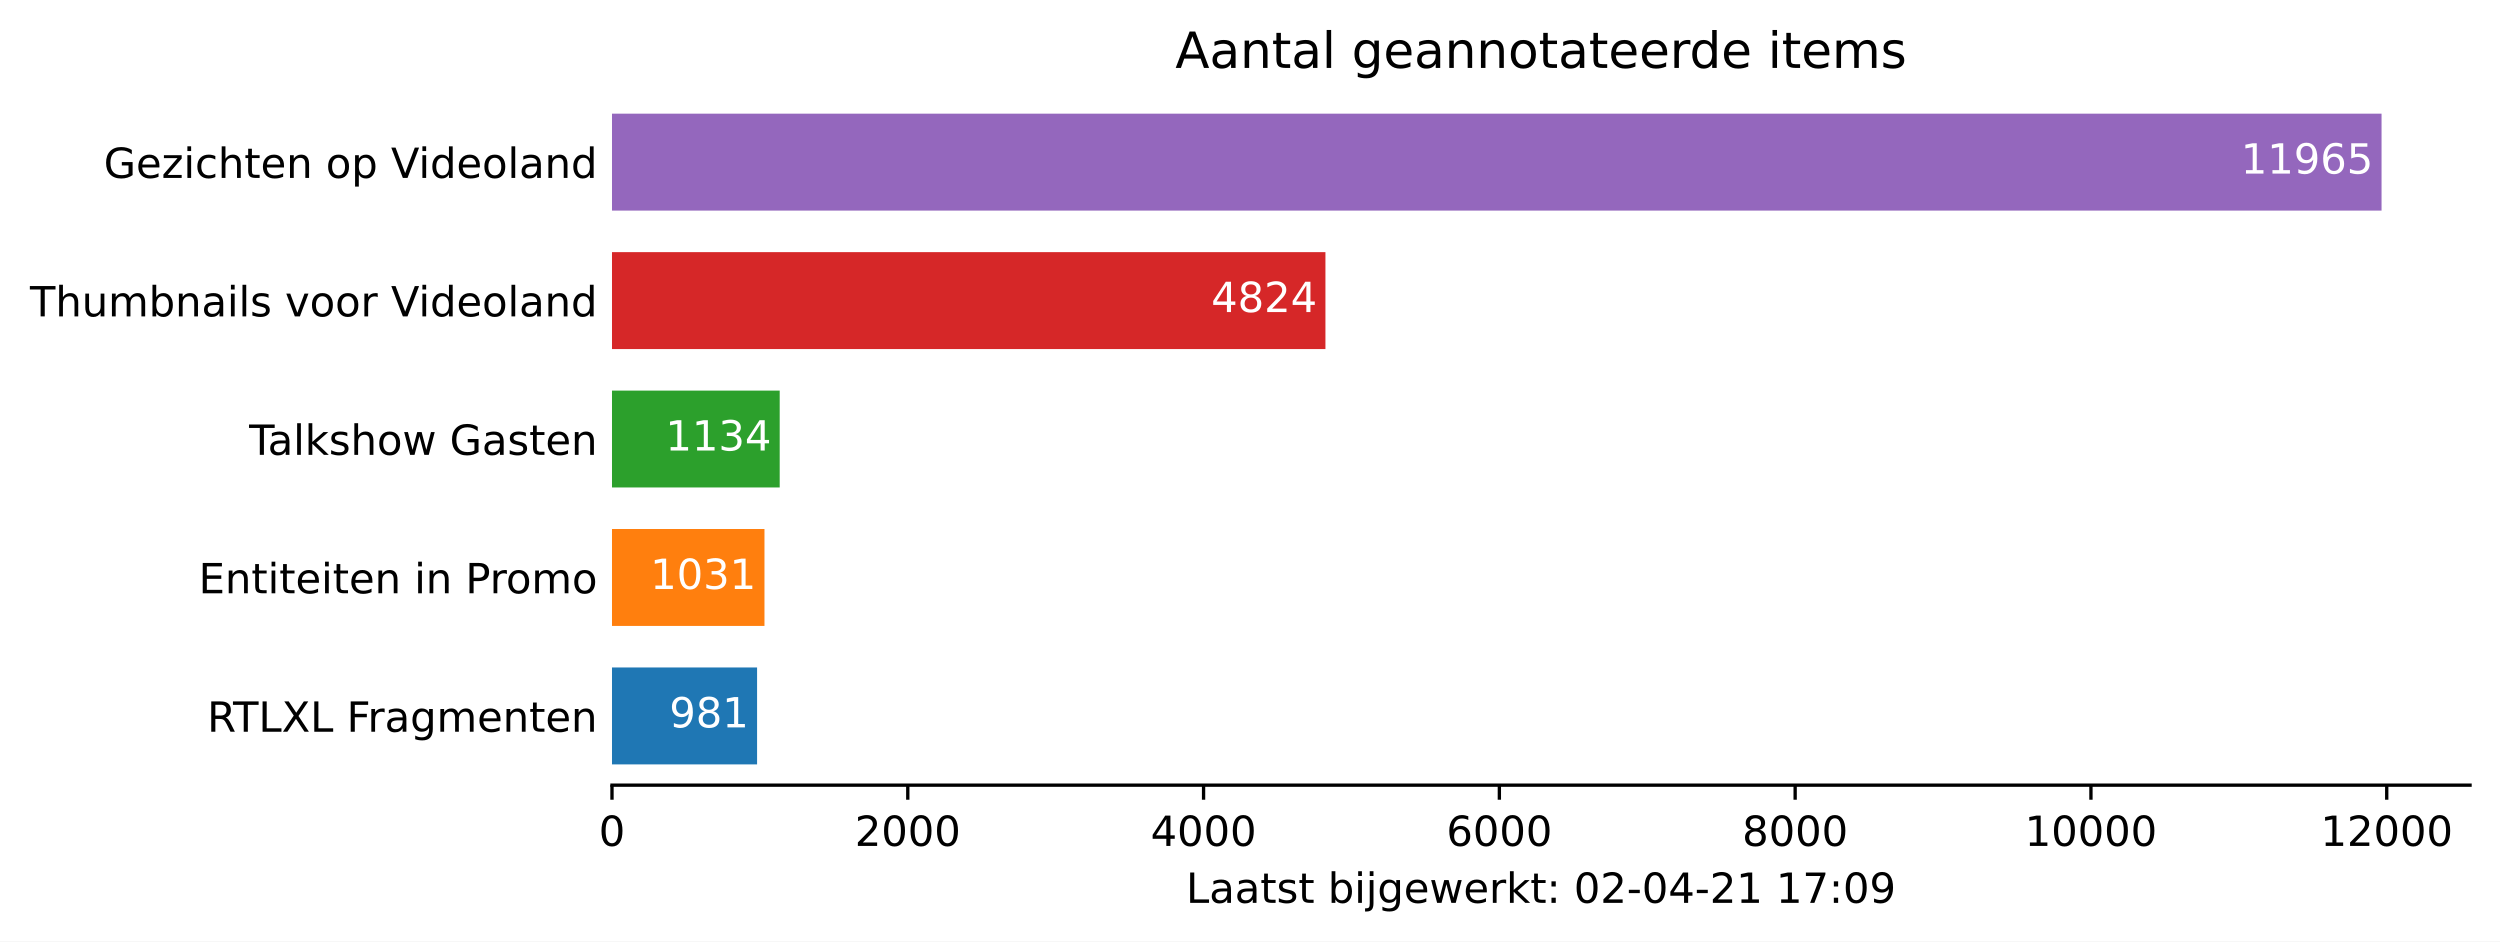
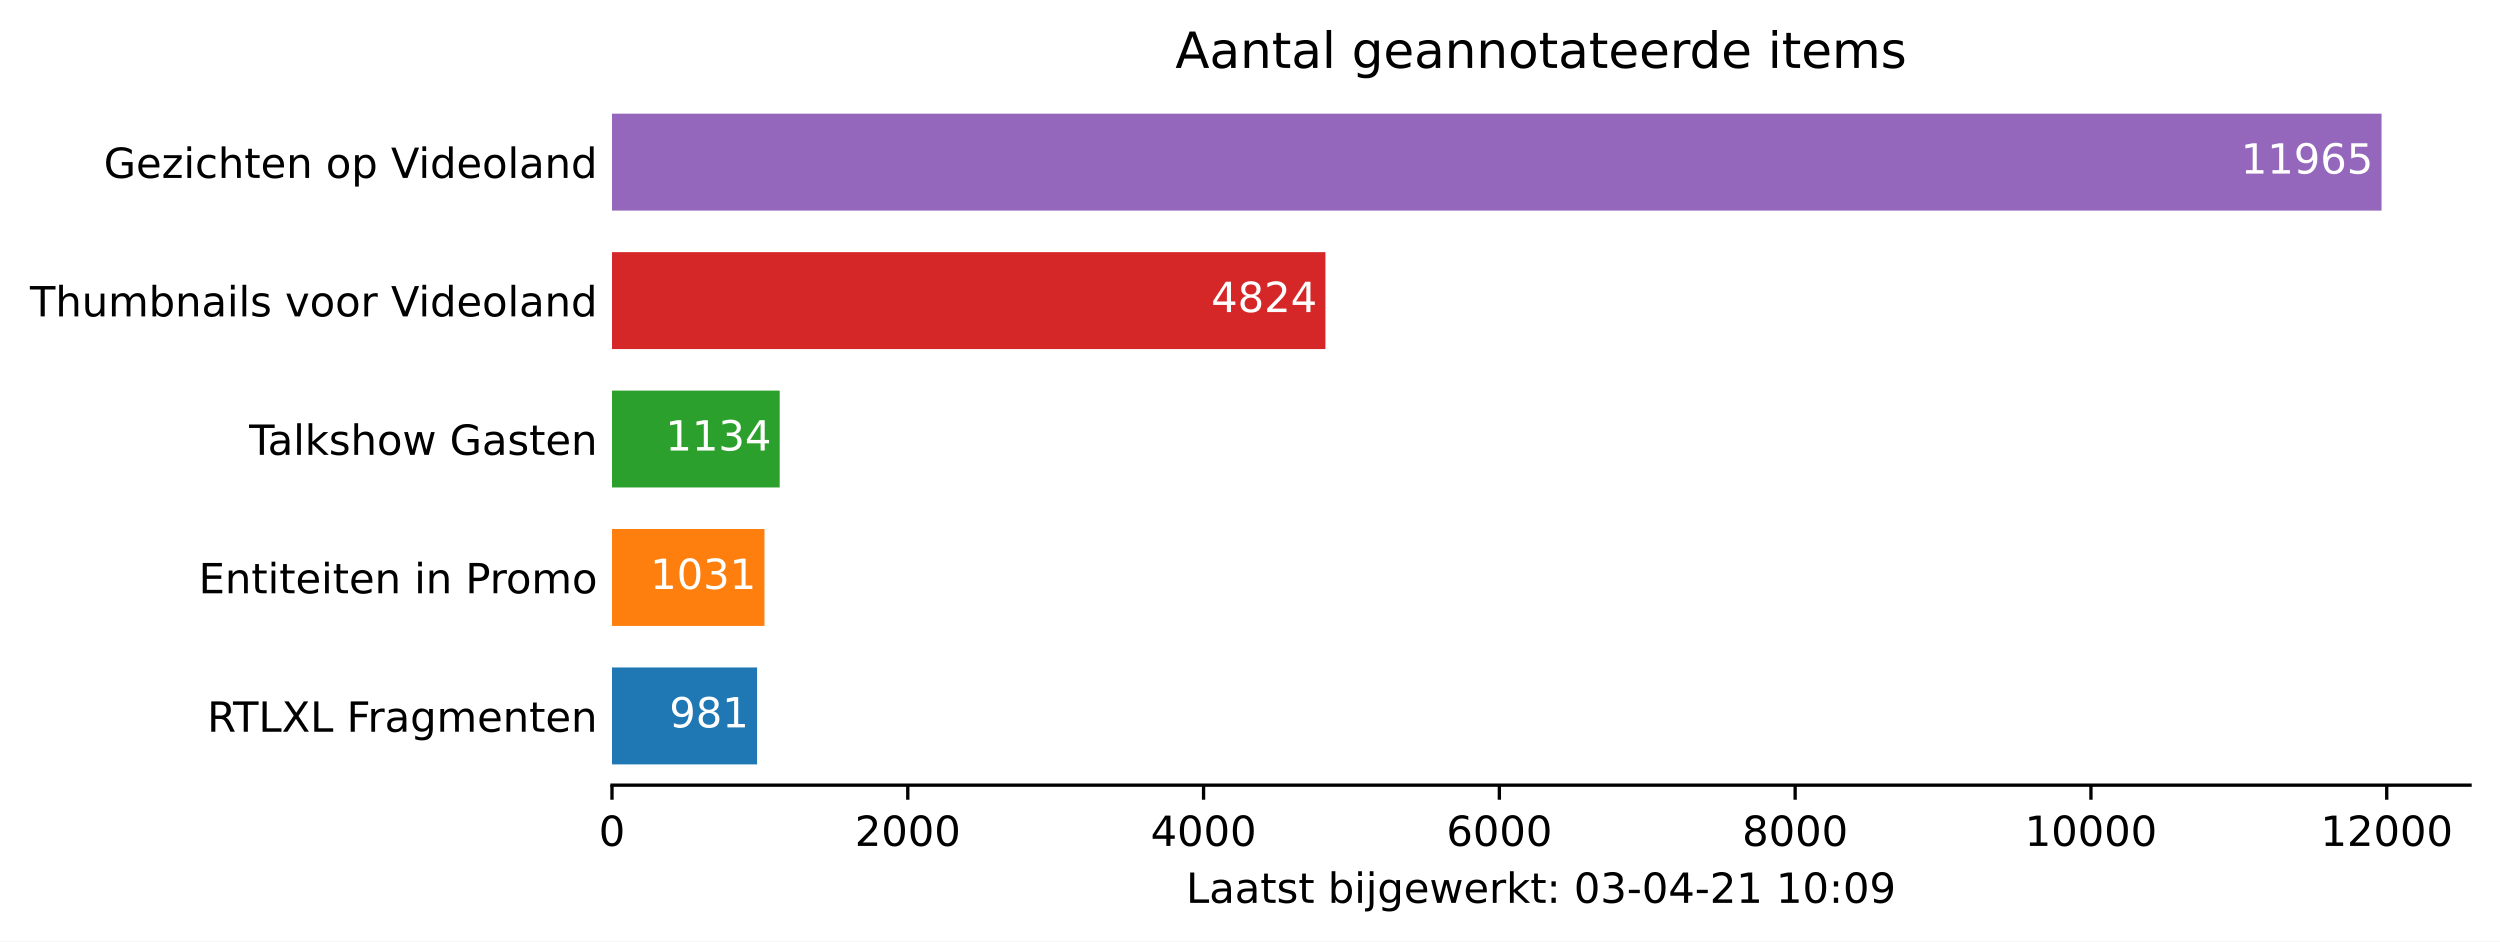
<svg xmlns="http://www.w3.org/2000/svg" xmlns:xlink="http://www.w3.org/1999/xlink" height="226.194pt" version="1.1" viewBox="0 0 600.633 226.194" width="600.633pt">
  <defs>
    <style type="text/css">*{stroke-linecap:butt;stroke-linejoin:round;}</style>
  </defs>
  <g id="figure_1">
    <g id="patch_1">
      <path d="M 0 226.194  L 600.633 226.194  L 600.633 0  L 0 0  z " style="fill:#ffffff;" />
    </g>
    <g id="axes_1">
      <g id="patch_2">
        <path d="M 147.033 188.638  L 593.433 188.638  L 593.433 22.318  L 147.033 22.318  z " style="fill:#ffffff;" />
      </g>
      <g id="patch_3">
-         <path clip-path="url(#p4b76df2ad3)" d="M 147.033 183.649  L 181.89 183.649  L 181.89 160.364  L 147.033 160.364  z " style="fill:#1f77b4;" />
+         <path clip-path="url(#p342231387a)" d="M 147.033 183.649  L 181.89 183.649  L 181.89 160.364  L 147.033 160.364  z " style="fill:#1f77b4;" />
      </g>
      <g id="patch_4">
-         <path clip-path="url(#p4b76df2ad3)" d="M 147.033 150.385  L 183.667 150.385  L 183.667 127.1  L 147.033 127.1  z " style="fill:#ff7f0e;" />
+         <path clip-path="url(#p342231387a)" d="M 147.033 150.385  L 183.667 150.385  L 183.667 127.1  L 147.033 127.1  z " style="fill:#ff7f0e;" />
      </g>
      <g id="patch_5">
-         <path clip-path="url(#p4b76df2ad3)" d="M 147.033 117.121  L 187.326 117.121  L 187.326 93.836  L 147.033 93.836  z " style="fill:#2ca02c;" />
+         <path clip-path="url(#p342231387a)" d="M 147.033 117.121  L 187.326 117.121  L 187.326 93.836  L 147.033 93.836  z " style="fill:#2ca02c;" />
      </g>
      <g id="patch_6">
-         <path clip-path="url(#p4b76df2ad3)" d="M 147.033 83.857  L 318.44 83.857  L 318.44 60.572  L 147.033 60.572  z " style="fill:#d62728;" />
+         <path clip-path="url(#p342231387a)" d="M 147.033 83.857  L 318.44 83.857  L 318.44 60.572  L 147.033 60.572  z " style="fill:#d62728;" />
      </g>
      <g id="patch_7">
-         <path clip-path="url(#p4b76df2ad3)" d="M 147.033 50.593  L 572.176 50.593  L 572.176 27.308  L 147.033 27.308  z " style="fill:#9467bd;" />
+         <path clip-path="url(#p342231387a)" d="M 147.033 50.593  L 572.176 50.593  L 572.176 27.308  L 147.033 27.308  z " style="fill:#9467bd;" />
      </g>
      <g id="matplotlib.axis_1">
        <g id="xtick_1">
          <g id="line2d_1">
            <defs>
-               <path d="M 0 0  L 0 3.5  " id="m55c0eaee69" style="stroke:#000000;stroke-width:0.8;" />
+               <path d="M 0 0  L 0 3.5  " id="m8548176e85" style="stroke:#000000;stroke-width:0.8;" />
            </defs>
            <g>
-               <use style="stroke:#000000;stroke-width:0.8;" x="147.033" xlink:href="#m55c0eaee69" y="188.638" />
+               <use style="stroke:#000000;stroke-width:0.8;" x="147.033" xlink:href="#m8548176e85" y="188.638" />
            </g>
          </g>
          <g id="text_1">
            <g transform="translate(143.8516 203.2366)scale(0.1 -0.1)">
              <defs>
                <path d="M 2034 4250  Q 1547 4250 1301 3770  Q 1056 3291 1056 2328  Q 1056 1369 1301 889  Q 1547 409 2034 409  Q 2525 409 2770 889  Q 3016 1369 3016 2328  Q 3016 3291 2770 3770  Q 2525 4250 2034 4250  z M 2034 4750  Q 2819 4750 3233 4129  Q 3647 3509 3647 2328  Q 3647 1150 3233 529  Q 2819 -91 2034 -91  Q 1250 -91 836 529  Q 422 1150 422 2328  Q 422 3509 836 4129  Q 1250 4750 2034 4750  z " id="DejaVuSans-30" transform="scale(0.015625)" />
              </defs>
              <use xlink:href="#DejaVuSans-30" />
            </g>
          </g>
        </g>
        <g id="xtick_2">
          <g id="line2d_2">
            <g>
-               <use style="stroke:#000000;stroke-width:0.8;" x="218.097" xlink:href="#m55c0eaee69" y="188.638" />
+               <use style="stroke:#000000;stroke-width:0.8;" x="218.097" xlink:href="#m8548176e85" y="188.638" />
            </g>
          </g>
          <g id="text_2">
            <g transform="translate(205.3722 203.2366)scale(0.1 -0.1)">
              <defs>
                <path d="M 1228 531  L 3431 531  L 3431 0  L 469 0  L 469 531  Q 828 903 1448 1529  Q 2069 2156 2228 2338  Q 2531 2678 2651 2914  Q 2772 3150 2772 3378  Q 2772 3750 2511 3984  Q 2250 4219 1831 4219  Q 1534 4219 1204 4116  Q 875 4013 500 3803  L 500 4441  Q 881 4594 1212 4672  Q 1544 4750 1819 4750  Q 2544 4750 2975 4387  Q 3406 4025 3406 3419  Q 3406 3131 3298 2873  Q 3191 2616 2906 2266  Q 2828 2175 2409 1742  Q 1991 1309 1228 531  z " id="DejaVuSans-32" transform="scale(0.015625)" />
              </defs>
              <use xlink:href="#DejaVuSans-32" />
              <use x="63.623" xlink:href="#DejaVuSans-30" />
              <use x="127.246" xlink:href="#DejaVuSans-30" />
              <use x="190.869" xlink:href="#DejaVuSans-30" />
            </g>
          </g>
        </g>
        <g id="xtick_3">
          <g id="line2d_3">
            <g>
-               <use style="stroke:#000000;stroke-width:0.8;" x="289.162" xlink:href="#m55c0eaee69" y="188.638" />
+               <use style="stroke:#000000;stroke-width:0.8;" x="289.162" xlink:href="#m8548176e85" y="188.638" />
            </g>
          </g>
          <g id="text_3">
            <g transform="translate(276.4366 203.2366)scale(0.1 -0.1)">
              <defs>
                <path d="M 2419 4116  L 825 1625  L 2419 1625  L 2419 4116  z M 2253 4666  L 3047 4666  L 3047 1625  L 3713 1625  L 3713 1100  L 3047 1100  L 3047 0  L 2419 0  L 2419 1100  L 313 1100  L 313 1709  L 2253 4666  z " id="DejaVuSans-34" transform="scale(0.015625)" />
              </defs>
              <use xlink:href="#DejaVuSans-34" />
              <use x="63.623" xlink:href="#DejaVuSans-30" />
              <use x="127.246" xlink:href="#DejaVuSans-30" />
              <use x="190.869" xlink:href="#DejaVuSans-30" />
            </g>
          </g>
        </g>
        <g id="xtick_4">
          <g id="line2d_4">
            <g>
-               <use style="stroke:#000000;stroke-width:0.8;" x="360.226" xlink:href="#m55c0eaee69" y="188.638" />
+               <use style="stroke:#000000;stroke-width:0.8;" x="360.226" xlink:href="#m8548176e85" y="188.638" />
            </g>
          </g>
          <g id="text_4">
            <g transform="translate(347.5011 203.2366)scale(0.1 -0.1)">
              <defs>
                <path d="M 2113 2584  Q 1688 2584 1439 2293  Q 1191 2003 1191 1497  Q 1191 994 1439 701  Q 1688 409 2113 409  Q 2538 409 2786 701  Q 3034 994 3034 1497  Q 3034 2003 2786 2293  Q 2538 2584 2113 2584  z M 3366 4563  L 3366 3988  Q 3128 4100 2886 4159  Q 2644 4219 2406 4219  Q 1781 4219 1451 3797  Q 1122 3375 1075 2522  Q 1259 2794 1537 2939  Q 1816 3084 2150 3084  Q 2853 3084 3261 2657  Q 3669 2231 3669 1497  Q 3669 778 3244 343  Q 2819 -91 2113 -91  Q 1303 -91 875 529  Q 447 1150 447 2328  Q 447 3434 972 4092  Q 1497 4750 2381 4750  Q 2619 4750 2861 4703  Q 3103 4656 3366 4563  z " id="DejaVuSans-36" transform="scale(0.015625)" />
              </defs>
              <use xlink:href="#DejaVuSans-36" />
              <use x="63.623" xlink:href="#DejaVuSans-30" />
              <use x="127.246" xlink:href="#DejaVuSans-30" />
              <use x="190.869" xlink:href="#DejaVuSans-30" />
            </g>
          </g>
        </g>
        <g id="xtick_5">
          <g id="line2d_5">
            <g>
-               <use style="stroke:#000000;stroke-width:0.8;" x="431.29" xlink:href="#m55c0eaee69" y="188.638" />
+               <use style="stroke:#000000;stroke-width:0.8;" x="431.29" xlink:href="#m8548176e85" y="188.638" />
            </g>
          </g>
          <g id="text_5">
            <g transform="translate(418.5655 203.2366)scale(0.1 -0.1)">
              <defs>
                <path d="M 2034 2216  Q 1584 2216 1326 1975  Q 1069 1734 1069 1313  Q 1069 891 1326 650  Q 1584 409 2034 409  Q 2484 409 2743 651  Q 3003 894 3003 1313  Q 3003 1734 2745 1975  Q 2488 2216 2034 2216  z M 1403 2484  Q 997 2584 770 2862  Q 544 3141 544 3541  Q 544 4100 942 4425  Q 1341 4750 2034 4750  Q 2731 4750 3128 4425  Q 3525 4100 3525 3541  Q 3525 3141 3298 2862  Q 3072 2584 2669 2484  Q 3125 2378 3379 2068  Q 3634 1759 3634 1313  Q 3634 634 3220 271  Q 2806 -91 2034 -91  Q 1263 -91 848 271  Q 434 634 434 1313  Q 434 1759 690 2068  Q 947 2378 1403 2484  z M 1172 3481  Q 1172 3119 1398 2916  Q 1625 2713 2034 2713  Q 2441 2713 2670 2916  Q 2900 3119 2900 3481  Q 2900 3844 2670 4047  Q 2441 4250 2034 4250  Q 1625 4250 1398 4047  Q 1172 3844 1172 3481  z " id="DejaVuSans-38" transform="scale(0.015625)" />
              </defs>
              <use xlink:href="#DejaVuSans-38" />
              <use x="63.623" xlink:href="#DejaVuSans-30" />
              <use x="127.246" xlink:href="#DejaVuSans-30" />
              <use x="190.869" xlink:href="#DejaVuSans-30" />
            </g>
          </g>
        </g>
        <g id="xtick_6">
          <g id="line2d_6">
            <g>
-               <use style="stroke:#000000;stroke-width:0.8;" x="502.355" xlink:href="#m55c0eaee69" y="188.638" />
+               <use style="stroke:#000000;stroke-width:0.8;" x="502.355" xlink:href="#m8548176e85" y="188.638" />
            </g>
          </g>
          <g id="text_6">
            <g transform="translate(486.4486 203.2366)scale(0.1 -0.1)">
              <defs>
                <path d="M 794 531  L 1825 531  L 1825 4091  L 703 3866  L 703 4441  L 1819 4666  L 2450 4666  L 2450 531  L 3481 531  L 3481 0  L 794 0  L 794 531  z " id="DejaVuSans-31" transform="scale(0.015625)" />
              </defs>
              <use xlink:href="#DejaVuSans-31" />
              <use x="63.623" xlink:href="#DejaVuSans-30" />
              <use x="127.246" xlink:href="#DejaVuSans-30" />
              <use x="190.869" xlink:href="#DejaVuSans-30" />
              <use x="254.492" xlink:href="#DejaVuSans-30" />
            </g>
          </g>
        </g>
        <g id="xtick_7">
          <g id="line2d_7">
            <g>
-               <use style="stroke:#000000;stroke-width:0.8;" x="573.419" xlink:href="#m55c0eaee69" y="188.638" />
+               <use style="stroke:#000000;stroke-width:0.8;" x="573.419" xlink:href="#m8548176e85" y="188.638" />
            </g>
          </g>
          <g id="text_7">
            <g transform="translate(557.513 203.2366)scale(0.1 -0.1)">
              <use xlink:href="#DejaVuSans-31" />
              <use x="63.623" xlink:href="#DejaVuSans-32" />
              <use x="127.246" xlink:href="#DejaVuSans-30" />
              <use x="190.869" xlink:href="#DejaVuSans-30" />
              <use x="254.492" xlink:href="#DejaVuSans-30" />
            </g>
          </g>
        </g>
        <g id="text_8">
          <g transform="translate(284.9578 216.9147)scale(0.1 -0.1)">
            <defs>
              <path d="M 628 4666  L 1259 4666  L 1259 531  L 3531 531  L 3531 0  L 628 0  L 628 4666  z " id="DejaVuSans-4c" transform="scale(0.015625)" />
              <path d="M 2194 1759  Q 1497 1759 1228 1600  Q 959 1441 959 1056  Q 959 750 1161 570  Q 1363 391 1709 391  Q 2188 391 2477 730  Q 2766 1069 2766 1631  L 2766 1759  L 2194 1759  z M 3341 1997  L 3341 0  L 2766 0  L 2766 531  Q 2569 213 2275 61  Q 1981 -91 1556 -91  Q 1019 -91 701 211  Q 384 513 384 1019  Q 384 1609 779 1909  Q 1175 2209 1959 2209  L 2766 2209  L 2766 2266  Q 2766 2663 2505 2880  Q 2244 3097 1772 3097  Q 1472 3097 1187 3025  Q 903 2953 641 2809  L 641 3341  Q 956 3463 1253 3523  Q 1550 3584 1831 3584  Q 2591 3584 2966 3190  Q 3341 2797 3341 1997  z " id="DejaVuSans-61" transform="scale(0.015625)" />
              <path d="M 1172 4494  L 1172 3500  L 2356 3500  L 2356 3053  L 1172 3053  L 1172 1153  Q 1172 725 1289 603  Q 1406 481 1766 481  L 2356 481  L 2356 0  L 1766 0  Q 1100 0 847 248  Q 594 497 594 1153  L 594 3053  L 172 3053  L 172 3500  L 594 3500  L 594 4494  L 1172 4494  z " id="DejaVuSans-74" transform="scale(0.015625)" />
              <path d="M 2834 3397  L 2834 2853  Q 2591 2978 2328 3040  Q 2066 3103 1784 3103  Q 1356 3103 1142 2972  Q 928 2841 928 2578  Q 928 2378 1081 2264  Q 1234 2150 1697 2047  L 1894 2003  Q 2506 1872 2764 1633  Q 3022 1394 3022 966  Q 3022 478 2636 193  Q 2250 -91 1575 -91  Q 1294 -91 989 -36  Q 684 19 347 128  L 347 722  Q 666 556 975 473  Q 1284 391 1588 391  Q 1994 391 2212 530  Q 2431 669 2431 922  Q 2431 1156 2273 1281  Q 2116 1406 1581 1522  L 1381 1569  Q 847 1681 609 1914  Q 372 2147 372 2553  Q 372 3047 722 3315  Q 1072 3584 1716 3584  Q 2034 3584 2315 3537  Q 2597 3491 2834 3397  z " id="DejaVuSans-73" transform="scale(0.015625)" />
              <path id="DejaVuSans-20" transform="scale(0.015625)" />
              <path d="M 3116 1747  Q 3116 2381 2855 2742  Q 2594 3103 2138 3103  Q 1681 3103 1420 2742  Q 1159 2381 1159 1747  Q 1159 1113 1420 752  Q 1681 391 2138 391  Q 2594 391 2855 752  Q 3116 1113 3116 1747  z M 1159 2969  Q 1341 3281 1617 3432  Q 1894 3584 2278 3584  Q 2916 3584 3314 3078  Q 3713 2572 3713 1747  Q 3713 922 3314 415  Q 2916 -91 2278 -91  Q 1894 -91 1617 61  Q 1341 213 1159 525  L 1159 0  L 581 0  L 581 4863  L 1159 4863  L 1159 2969  z " id="DejaVuSans-62" transform="scale(0.015625)" />
              <path d="M 603 3500  L 1178 3500  L 1178 0  L 603 0  L 603 3500  z M 603 4863  L 1178 4863  L 1178 4134  L 603 4134  L 603 4863  z " id="DejaVuSans-69" transform="scale(0.015625)" />
              <path d="M 603 3500  L 1178 3500  L 1178 -63  Q 1178 -731 923 -1031  Q 669 -1331 103 -1331  L -116 -1331  L -116 -844  L 38 -844  Q 366 -844 484 -692  Q 603 -541 603 -63  L 603 3500  z M 603 4863  L 1178 4863  L 1178 4134  L 603 4134  L 603 4863  z " id="DejaVuSans-6a" transform="scale(0.015625)" />
              <path d="M 2906 1791  Q 2906 2416 2648 2759  Q 2391 3103 1925 3103  Q 1463 3103 1205 2759  Q 947 2416 947 1791  Q 947 1169 1205 825  Q 1463 481 1925 481  Q 2391 481 2648 825  Q 2906 1169 2906 1791  z M 3481 434  Q 3481 -459 3084 -895  Q 2688 -1331 1869 -1331  Q 1566 -1331 1297 -1286  Q 1028 -1241 775 -1147  L 775 -588  Q 1028 -725 1275 -790  Q 1522 -856 1778 -856  Q 2344 -856 2625 -561  Q 2906 -266 2906 331  L 2906 616  Q 2728 306 2450 153  Q 2172 0 1784 0  Q 1141 0 747 490  Q 353 981 353 1791  Q 353 2603 747 3093  Q 1141 3584 1784 3584  Q 2172 3584 2450 3431  Q 2728 3278 2906 2969  L 2906 3500  L 3481 3500  L 3481 434  z " id="DejaVuSans-67" transform="scale(0.015625)" />
              <path d="M 3597 1894  L 3597 1613  L 953 1613  Q 991 1019 1311 708  Q 1631 397 2203 397  Q 2534 397 2845 478  Q 3156 559 3463 722  L 3463 178  Q 3153 47 2828 -22  Q 2503 -91 2169 -91  Q 1331 -91 842 396  Q 353 884 353 1716  Q 353 2575 817 3079  Q 1281 3584 2069 3584  Q 2775 3584 3186 3129  Q 3597 2675 3597 1894  z M 3022 2063  Q 3016 2534 2758 2815  Q 2500 3097 2075 3097  Q 1594 3097 1305 2825  Q 1016 2553 972 2059  L 3022 2063  z " id="DejaVuSans-65" transform="scale(0.015625)" />
              <path d="M 269 3500  L 844 3500  L 1563 769  L 2278 3500  L 2956 3500  L 3675 769  L 4391 3500  L 4966 3500  L 4050 0  L 3372 0  L 2619 2869  L 1863 0  L 1184 0  L 269 3500  z " id="DejaVuSans-77" transform="scale(0.015625)" />
              <path d="M 2631 2963  Q 2534 3019 2420 3045  Q 2306 3072 2169 3072  Q 1681 3072 1420 2755  Q 1159 2438 1159 1844  L 1159 0  L 581 0  L 581 3500  L 1159 3500  L 1159 2956  Q 1341 3275 1631 3429  Q 1922 3584 2338 3584  Q 2397 3584 2469 3576  Q 2541 3569 2628 3553  L 2631 2963  z " id="DejaVuSans-72" transform="scale(0.015625)" />
              <path d="M 581 4863  L 1159 4863  L 1159 1991  L 2875 3500  L 3609 3500  L 1753 1863  L 3688 0  L 2938 0  L 1159 1709  L 1159 0  L 581 0  L 581 4863  z " id="DejaVuSans-6b" transform="scale(0.015625)" />
              <path d="M 750 794  L 1409 794  L 1409 0  L 750 0  L 750 794  z M 750 3309  L 1409 3309  L 1409 2516  L 750 2516  L 750 3309  z " id="DejaVuSans-3a" transform="scale(0.015625)" />
+               <path d="M 2597 2516  Q 3050 2419 3304 2112  Q 3559 1806 3559 1356  Q 3559 666 3084 287  Q 2609 -91 1734 -91  Q 1441 -91 1130 -33  Q 819 25 488 141  L 488 750  Q 750 597 1062 519  Q 1375 441 1716 441  Q 2309 441 2620 675  Q 2931 909 2931 1356  Q 2931 1769 2642 2001  Q 2353 2234 1838 2234  L 1294 2234  L 1294 2753  L 1863 2753  Q 2328 2753 2575 2939  Q 2822 3125 2822 3475  Q 2822 3834 2567 4026  Q 2313 4219 1838 4219  Q 1578 4219 1281 4162  Q 984 4106 628 3988  L 628 4550  Q 988 4650 1302 4700  Q 1616 4750 1894 4750  Q 2613 4750 3031 4423  Q 3450 4097 3450 3541  Q 3450 3153 3228 2886  Q 3006 2619 2597 2516  z " id="DejaVuSans-33" transform="scale(0.015625)" />
              <path d="M 313 2009  L 1997 2009  L 1997 1497  L 313 1497  L 313 2009  z " id="DejaVuSans-2d" transform="scale(0.015625)" />
-               <path d="M 525 4666  L 3525 4666  L 3525 4397  L 1831 0  L 1172 0  L 2766 4134  L 525 4134  L 525 4666  z " id="DejaVuSans-37" transform="scale(0.015625)" />
              <path d="M 703 97  L 703 672  Q 941 559 1184 500  Q 1428 441 1663 441  Q 2288 441 2617 861  Q 2947 1281 2994 2138  Q 2813 1869 2534 1725  Q 2256 1581 1919 1581  Q 1219 1581 811 2004  Q 403 2428 403 3163  Q 403 3881 828 4315  Q 1253 4750 1959 4750  Q 2769 4750 3195 4129  Q 3622 3509 3622 2328  Q 3622 1225 3098 567  Q 2575 -91 1691 -91  Q 1453 -91 1209 -44  Q 966 3 703 97  z M 1959 2075  Q 2384 2075 2632 2365  Q 2881 2656 2881 3163  Q 2881 3666 2632 3958  Q 2384 4250 1959 4250  Q 1534 4250 1286 3958  Q 1038 3666 1038 3163  Q 1038 2656 1286 2365  Q 1534 2075 1959 2075  z " id="DejaVuSans-39" transform="scale(0.015625)" />
            </defs>
            <use xlink:href="#DejaVuSans-4c" />
            <use x="55.713" xlink:href="#DejaVuSans-61" />
            <use x="116.992" xlink:href="#DejaVuSans-61" />
            <use x="178.271" xlink:href="#DejaVuSans-74" />
            <use x="217.48" xlink:href="#DejaVuSans-73" />
            <use x="269.58" xlink:href="#DejaVuSans-74" />
            <use x="308.789" xlink:href="#DejaVuSans-20" />
            <use x="340.576" xlink:href="#DejaVuSans-62" />
            <use x="404.053" xlink:href="#DejaVuSans-69" />
            <use x="431.836" xlink:href="#DejaVuSans-6a" />
            <use x="459.619" xlink:href="#DejaVuSans-67" />
            <use x="523.096" xlink:href="#DejaVuSans-65" />
            <use x="584.619" xlink:href="#DejaVuSans-77" />
            <use x="666.406" xlink:href="#DejaVuSans-65" />
            <use x="727.93" xlink:href="#DejaVuSans-72" />
            <use x="769.043" xlink:href="#DejaVuSans-6b" />
            <use x="826.953" xlink:href="#DejaVuSans-74" />
            <use x="866.162" xlink:href="#DejaVuSans-3a" />
            <use x="899.854" xlink:href="#DejaVuSans-20" />
            <use x="931.641" xlink:href="#DejaVuSans-30" />
-             <use x="995.264" xlink:href="#DejaVuSans-32" />
+             <use x="995.264" xlink:href="#DejaVuSans-33" />
            <use x="1058.887" xlink:href="#DejaVuSans-2d" />
            <use x="1094.971" xlink:href="#DejaVuSans-30" />
            <use x="1158.594" xlink:href="#DejaVuSans-34" />
            <use x="1222.217" xlink:href="#DejaVuSans-2d" />
            <use x="1258.301" xlink:href="#DejaVuSans-32" />
            <use x="1321.924" xlink:href="#DejaVuSans-31" />
            <use x="1385.547" xlink:href="#DejaVuSans-20" />
            <use x="1417.334" xlink:href="#DejaVuSans-31" />
-             <use x="1480.957" xlink:href="#DejaVuSans-37" />
+             <use x="1480.957" xlink:href="#DejaVuSans-30" />
            <use x="1544.58" xlink:href="#DejaVuSans-3a" />
            <use x="1578.271" xlink:href="#DejaVuSans-30" />
            <use x="1641.895" xlink:href="#DejaVuSans-39" />
          </g>
        </g>
      </g>
      <g id="matplotlib.axis_2">
        <g id="ytick_1">
          <g id="line2d_8" />
          <g id="text_9">
            <g transform="translate(49.77344 175.8053)scale(0.1 -0.1)">
              <defs>
                <path d="M 2841 2188  Q 3044 2119 3236 1894  Q 3428 1669 3622 1275  L 4263 0  L 3584 0  L 2988 1197  Q 2756 1666 2539 1819  Q 2322 1972 1947 1972  L 1259 1972  L 1259 0  L 628 0  L 628 4666  L 2053 4666  Q 2853 4666 3247 4331  Q 3641 3997 3641 3322  Q 3641 2881 3436 2590  Q 3231 2300 2841 2188  z M 1259 4147  L 1259 2491  L 2053 2491  Q 2509 2491 2742 2702  Q 2975 2913 2975 3322  Q 2975 3731 2742 3939  Q 2509 4147 2053 4147  L 1259 4147  z " id="DejaVuSans-52" transform="scale(0.015625)" />
                <path d="M -19 4666  L 3928 4666  L 3928 4134  L 2272 4134  L 2272 0  L 1638 0  L 1638 4134  L -19 4134  L -19 4666  z " id="DejaVuSans-54" transform="scale(0.015625)" />
                <path d="M 403 4666  L 1081 4666  L 2241 2931  L 3406 4666  L 4084 4666  L 2584 2425  L 4184 0  L 3506 0  L 2194 1984  L 872 0  L 191 0  L 1856 2491  L 403 4666  z " id="DejaVuSans-58" transform="scale(0.015625)" />
                <path d="M 628 4666  L 3309 4666  L 3309 4134  L 1259 4134  L 1259 2759  L 3109 2759  L 3109 2228  L 1259 2228  L 1259 0  L 628 0  L 628 4666  z " id="DejaVuSans-46" transform="scale(0.015625)" />
                <path d="M 3328 2828  Q 3544 3216 3844 3400  Q 4144 3584 4550 3584  Q 5097 3584 5394 3201  Q 5691 2819 5691 2113  L 5691 0  L 5113 0  L 5113 2094  Q 5113 2597 4934 2840  Q 4756 3084 4391 3084  Q 3944 3084 3684 2787  Q 3425 2491 3425 1978  L 3425 0  L 2847 0  L 2847 2094  Q 2847 2600 2669 2842  Q 2491 3084 2119 3084  Q 1678 3084 1418 2786  Q 1159 2488 1159 1978  L 1159 0  L 581 0  L 581 3500  L 1159 3500  L 1159 2956  Q 1356 3278 1631 3431  Q 1906 3584 2284 3584  Q 2666 3584 2933 3390  Q 3200 3197 3328 2828  z " id="DejaVuSans-6d" transform="scale(0.015625)" />
                <path d="M 3513 2113  L 3513 0  L 2938 0  L 2938 2094  Q 2938 2591 2744 2837  Q 2550 3084 2163 3084  Q 1697 3084 1428 2787  Q 1159 2491 1159 1978  L 1159 0  L 581 0  L 581 3500  L 1159 3500  L 1159 2956  Q 1366 3272 1645 3428  Q 1925 3584 2291 3584  Q 2894 3584 3203 3211  Q 3513 2838 3513 2113  z " id="DejaVuSans-6e" transform="scale(0.015625)" />
              </defs>
              <use xlink:href="#DejaVuSans-52" />
              <use x="62.232" xlink:href="#DejaVuSans-54" />
              <use x="123.316" xlink:href="#DejaVuSans-4c" />
              <use x="179.029" xlink:href="#DejaVuSans-58" />
              <use x="247.535" xlink:href="#DejaVuSans-4c" />
              <use x="303.248" xlink:href="#DejaVuSans-20" />
              <use x="335.035" xlink:href="#DejaVuSans-46" />
              <use x="385.305" xlink:href="#DejaVuSans-72" />
              <use x="426.418" xlink:href="#DejaVuSans-61" />
              <use x="487.697" xlink:href="#DejaVuSans-67" />
              <use x="551.174" xlink:href="#DejaVuSans-6d" />
              <use x="648.586" xlink:href="#DejaVuSans-65" />
              <use x="710.109" xlink:href="#DejaVuSans-6e" />
              <use x="773.488" xlink:href="#DejaVuSans-74" />
              <use x="812.697" xlink:href="#DejaVuSans-65" />
              <use x="874.221" xlink:href="#DejaVuSans-6e" />
            </g>
          </g>
        </g>
        <g id="ytick_2">
          <g id="line2d_9" />
          <g id="text_10">
            <g transform="translate(47.725 142.5413)scale(0.1 -0.1)">
              <defs>
                <path d="M 628 4666  L 3578 4666  L 3578 4134  L 1259 4134  L 1259 2753  L 3481 2753  L 3481 2222  L 1259 2222  L 1259 531  L 3634 531  L 3634 0  L 628 0  L 628 4666  z " id="DejaVuSans-45" transform="scale(0.015625)" />
                <path d="M 1259 4147  L 1259 2394  L 2053 2394  Q 2494 2394 2734 2622  Q 2975 2850 2975 3272  Q 2975 3691 2734 3919  Q 2494 4147 2053 4147  L 1259 4147  z M 628 4666  L 2053 4666  Q 2838 4666 3239 4311  Q 3641 3956 3641 3272  Q 3641 2581 3239 2228  Q 2838 1875 2053 1875  L 1259 1875  L 1259 0  L 628 0  L 628 4666  z " id="DejaVuSans-50" transform="scale(0.015625)" />
                <path d="M 1959 3097  Q 1497 3097 1228 2736  Q 959 2375 959 1747  Q 959 1119 1226 758  Q 1494 397 1959 397  Q 2419 397 2687 759  Q 2956 1122 2956 1747  Q 2956 2369 2687 2733  Q 2419 3097 1959 3097  z M 1959 3584  Q 2709 3584 3137 3096  Q 3566 2609 3566 1747  Q 3566 888 3137 398  Q 2709 -91 1959 -91  Q 1206 -91 779 398  Q 353 888 353 1747  Q 353 2609 779 3096  Q 1206 3584 1959 3584  z " id="DejaVuSans-6f" transform="scale(0.015625)" />
              </defs>
              <use xlink:href="#DejaVuSans-45" />
              <use x="63.184" xlink:href="#DejaVuSans-6e" />
              <use x="126.562" xlink:href="#DejaVuSans-74" />
              <use x="165.771" xlink:href="#DejaVuSans-69" />
              <use x="193.555" xlink:href="#DejaVuSans-74" />
              <use x="232.764" xlink:href="#DejaVuSans-65" />
              <use x="294.287" xlink:href="#DejaVuSans-69" />
              <use x="322.07" xlink:href="#DejaVuSans-74" />
              <use x="361.279" xlink:href="#DejaVuSans-65" />
              <use x="422.803" xlink:href="#DejaVuSans-6e" />
              <use x="486.182" xlink:href="#DejaVuSans-20" />
              <use x="517.969" xlink:href="#DejaVuSans-69" />
              <use x="545.752" xlink:href="#DejaVuSans-6e" />
              <use x="609.131" xlink:href="#DejaVuSans-20" />
              <use x="640.918" xlink:href="#DejaVuSans-50" />
              <use x="699.471" xlink:href="#DejaVuSans-72" />
              <use x="738.334" xlink:href="#DejaVuSans-6f" />
              <use x="799.516" xlink:href="#DejaVuSans-6d" />
              <use x="896.928" xlink:href="#DejaVuSans-6f" />
            </g>
          </g>
        </g>
        <g id="ytick_3">
          <g id="line2d_10" />
          <g id="text_11">
            <g transform="translate(59.85938 109.2773)scale(0.1 -0.1)">
              <defs>
                <path d="M 603 4863  L 1178 4863  L 1178 0  L 603 0  L 603 4863  z " id="DejaVuSans-6c" transform="scale(0.015625)" />
                <path d="M 3513 2113  L 3513 0  L 2938 0  L 2938 2094  Q 2938 2591 2744 2837  Q 2550 3084 2163 3084  Q 1697 3084 1428 2787  Q 1159 2491 1159 1978  L 1159 0  L 581 0  L 581 4863  L 1159 4863  L 1159 2956  Q 1366 3272 1645 3428  Q 1925 3584 2291 3584  Q 2894 3584 3203 3211  Q 3513 2838 3513 2113  z " id="DejaVuSans-68" transform="scale(0.015625)" />
                <path d="M 3809 666  L 3809 1919  L 2778 1919  L 2778 2438  L 4434 2438  L 4434 434  Q 4069 175 3628 42  Q 3188 -91 2688 -91  Q 1594 -91 976 548  Q 359 1188 359 2328  Q 359 3472 976 4111  Q 1594 4750 2688 4750  Q 3144 4750 3555 4637  Q 3966 4525 4313 4306  L 4313 3634  Q 3963 3931 3569 4081  Q 3175 4231 2741 4231  Q 1884 4231 1454 3753  Q 1025 3275 1025 2328  Q 1025 1384 1454 906  Q 1884 428 2741 428  Q 3075 428 3337 486  Q 3600 544 3809 666  z " id="DejaVuSans-47" transform="scale(0.015625)" />
              </defs>
              <use xlink:href="#DejaVuSans-54" />
              <use x="44.584" xlink:href="#DejaVuSans-61" />
              <use x="105.863" xlink:href="#DejaVuSans-6c" />
              <use x="133.646" xlink:href="#DejaVuSans-6b" />
              <use x="191.557" xlink:href="#DejaVuSans-73" />
              <use x="243.656" xlink:href="#DejaVuSans-68" />
              <use x="307.035" xlink:href="#DejaVuSans-6f" />
              <use x="368.217" xlink:href="#DejaVuSans-77" />
              <use x="450.004" xlink:href="#DejaVuSans-20" />
              <use x="481.791" xlink:href="#DejaVuSans-47" />
              <use x="559.281" xlink:href="#DejaVuSans-61" />
              <use x="620.561" xlink:href="#DejaVuSans-73" />
              <use x="672.66" xlink:href="#DejaVuSans-74" />
              <use x="711.869" xlink:href="#DejaVuSans-65" />
              <use x="773.393" xlink:href="#DejaVuSans-6e" />
            </g>
          </g>
        </g>
        <g id="ytick_4">
          <g id="line2d_11" />
          <g id="text_12">
            <g transform="translate(7.2 76.01334)scale(0.1 -0.1)">
              <defs>
                <path d="M 544 1381  L 544 3500  L 1119 3500  L 1119 1403  Q 1119 906 1312 657  Q 1506 409 1894 409  Q 2359 409 2629 706  Q 2900 1003 2900 1516  L 2900 3500  L 3475 3500  L 3475 0  L 2900 0  L 2900 538  Q 2691 219 2414 64  Q 2138 -91 1772 -91  Q 1169 -91 856 284  Q 544 659 544 1381  z M 1991 3584  L 1991 3584  z " id="DejaVuSans-75" transform="scale(0.015625)" />
                <path d="M 191 3500  L 800 3500  L 1894 563  L 2988 3500  L 3597 3500  L 2284 0  L 1503 0  L 191 3500  z " id="DejaVuSans-76" transform="scale(0.015625)" />
                <path d="M 1831 0  L 50 4666  L 709 4666  L 2188 738  L 3669 4666  L 4325 4666  L 2547 0  L 1831 0  z " id="DejaVuSans-56" transform="scale(0.015625)" />
                <path d="M 2906 2969  L 2906 4863  L 3481 4863  L 3481 0  L 2906 0  L 2906 525  Q 2725 213 2448 61  Q 2172 -91 1784 -91  Q 1150 -91 751 415  Q 353 922 353 1747  Q 353 2572 751 3078  Q 1150 3584 1784 3584  Q 2172 3584 2448 3432  Q 2725 3281 2906 2969  z M 947 1747  Q 947 1113 1208 752  Q 1469 391 1925 391  Q 2381 391 2643 752  Q 2906 1113 2906 1747  Q 2906 2381 2643 2742  Q 2381 3103 1925 3103  Q 1469 3103 1208 2742  Q 947 2381 947 1747  z " id="DejaVuSans-64" transform="scale(0.015625)" />
              </defs>
              <use xlink:href="#DejaVuSans-54" />
              <use x="61.084" xlink:href="#DejaVuSans-68" />
              <use x="124.463" xlink:href="#DejaVuSans-75" />
              <use x="187.842" xlink:href="#DejaVuSans-6d" />
              <use x="285.254" xlink:href="#DejaVuSans-62" />
              <use x="348.73" xlink:href="#DejaVuSans-6e" />
              <use x="412.109" xlink:href="#DejaVuSans-61" />
              <use x="473.389" xlink:href="#DejaVuSans-69" />
              <use x="501.172" xlink:href="#DejaVuSans-6c" />
              <use x="528.955" xlink:href="#DejaVuSans-73" />
              <use x="581.055" xlink:href="#DejaVuSans-20" />
              <use x="612.842" xlink:href="#DejaVuSans-76" />
              <use x="672.021" xlink:href="#DejaVuSans-6f" />
              <use x="733.203" xlink:href="#DejaVuSans-6f" />
              <use x="794.385" xlink:href="#DejaVuSans-72" />
              <use x="835.498" xlink:href="#DejaVuSans-20" />
              <use x="867.285" xlink:href="#DejaVuSans-56" />
              <use x="933.443" xlink:href="#DejaVuSans-69" />
              <use x="961.227" xlink:href="#DejaVuSans-64" />
              <use x="1024.703" xlink:href="#DejaVuSans-65" />
              <use x="1086.227" xlink:href="#DejaVuSans-6f" />
              <use x="1147.408" xlink:href="#DejaVuSans-6c" />
              <use x="1175.191" xlink:href="#DejaVuSans-61" />
              <use x="1236.471" xlink:href="#DejaVuSans-6e" />
              <use x="1299.85" xlink:href="#DejaVuSans-64" />
            </g>
          </g>
        </g>
        <g id="ytick_5">
          <g id="line2d_12" />
          <g id="text_13">
            <g transform="translate(24.92813 42.74934)scale(0.1 -0.1)">
              <defs>
                <path d="M 353 3500  L 3084 3500  L 3084 2975  L 922 459  L 3084 459  L 3084 0  L 275 0  L 275 525  L 2438 3041  L 353 3041  L 353 3500  z " id="DejaVuSans-7a" transform="scale(0.015625)" />
                <path d="M 3122 3366  L 3122 2828  Q 2878 2963 2633 3030  Q 2388 3097 2138 3097  Q 1578 3097 1268 2742  Q 959 2388 959 1747  Q 959 1106 1268 751  Q 1578 397 2138 397  Q 2388 397 2633 464  Q 2878 531 3122 666  L 3122 134  Q 2881 22 2623 -34  Q 2366 -91 2075 -91  Q 1284 -91 818 406  Q 353 903 353 1747  Q 353 2603 823 3093  Q 1294 3584 2113 3584  Q 2378 3584 2631 3529  Q 2884 3475 3122 3366  z " id="DejaVuSans-63" transform="scale(0.015625)" />
                <path d="M 1159 525  L 1159 -1331  L 581 -1331  L 581 3500  L 1159 3500  L 1159 2969  Q 1341 3281 1617 3432  Q 1894 3584 2278 3584  Q 2916 3584 3314 3078  Q 3713 2572 3713 1747  Q 3713 922 3314 415  Q 2916 -91 2278 -91  Q 1894 -91 1617 61  Q 1341 213 1159 525  z M 3116 1747  Q 3116 2381 2855 2742  Q 2594 3103 2138 3103  Q 1681 3103 1420 2742  Q 1159 2381 1159 1747  Q 1159 1113 1420 752  Q 1681 391 2138 391  Q 2594 391 2855 752  Q 3116 1113 3116 1747  z " id="DejaVuSans-70" transform="scale(0.015625)" />
              </defs>
              <use xlink:href="#DejaVuSans-47" />
              <use x="77.49" xlink:href="#DejaVuSans-65" />
              <use x="139.014" xlink:href="#DejaVuSans-7a" />
              <use x="191.504" xlink:href="#DejaVuSans-69" />
              <use x="219.287" xlink:href="#DejaVuSans-63" />
              <use x="274.268" xlink:href="#DejaVuSans-68" />
              <use x="337.646" xlink:href="#DejaVuSans-74" />
              <use x="376.855" xlink:href="#DejaVuSans-65" />
              <use x="438.379" xlink:href="#DejaVuSans-6e" />
              <use x="501.758" xlink:href="#DejaVuSans-20" />
              <use x="533.545" xlink:href="#DejaVuSans-6f" />
              <use x="594.727" xlink:href="#DejaVuSans-70" />
              <use x="658.203" xlink:href="#DejaVuSans-20" />
              <use x="689.99" xlink:href="#DejaVuSans-56" />
              <use x="756.148" xlink:href="#DejaVuSans-69" />
              <use x="783.932" xlink:href="#DejaVuSans-64" />
              <use x="847.408" xlink:href="#DejaVuSans-65" />
              <use x="908.932" xlink:href="#DejaVuSans-6f" />
              <use x="970.113" xlink:href="#DejaVuSans-6c" />
              <use x="997.896" xlink:href="#DejaVuSans-61" />
              <use x="1059.176" xlink:href="#DejaVuSans-6e" />
              <use x="1122.555" xlink:href="#DejaVuSans-64" />
            </g>
          </g>
        </g>
      </g>
      <g id="patch_8">
        <path d="M 147.033 188.638  L 593.433 188.638  " style="fill:none;stroke:#000000;stroke-linecap:square;stroke-linejoin:miter;stroke-width:0.8;" />
      </g>
      <g id="text_14">
        <g style="fill:#ffffff;" transform="translate(160.8024 174.7655)scale(0.1 -0.1)">
          <use xlink:href="#DejaVuSans-39" />
          <use x="63.623" xlink:href="#DejaVuSans-38" />
          <use x="127.246" xlink:href="#DejaVuSans-31" />
        </g>
      </g>
      <g id="text_15">
        <g style="fill:#ffffff;" transform="translate(156.2165 141.5015)scale(0.1 -0.1)">
-           <defs>
-             <path d="M 2597 2516  Q 3050 2419 3304 2112  Q 3559 1806 3559 1356  Q 3559 666 3084 287  Q 2609 -91 1734 -91  Q 1441 -91 1130 -33  Q 819 25 488 141  L 488 750  Q 750 597 1062 519  Q 1375 441 1716 441  Q 2309 441 2620 675  Q 2931 909 2931 1356  Q 2931 1769 2642 2001  Q 2353 2234 1838 2234  L 1294 2234  L 1294 2753  L 1863 2753  Q 2328 2753 2575 2939  Q 2822 3125 2822 3475  Q 2822 3834 2567 4026  Q 2313 4219 1838 4219  Q 1578 4219 1281 4162  Q 984 4106 628 3988  L 628 4550  Q 988 4650 1302 4700  Q 1616 4750 1894 4750  Q 2613 4750 3031 4423  Q 3450 4097 3450 3541  Q 3450 3153 3228 2886  Q 3006 2619 2597 2516  z " id="DejaVuSans-33" transform="scale(0.015625)" />
-           </defs>
          <use xlink:href="#DejaVuSans-31" />
          <use x="63.623" xlink:href="#DejaVuSans-30" />
          <use x="127.246" xlink:href="#DejaVuSans-33" />
          <use x="190.869" xlink:href="#DejaVuSans-31" />
        </g>
      </g>
      <g id="text_16">
        <g style="fill:#ffffff;" transform="translate(159.8763 108.2375)scale(0.1 -0.1)">
          <use xlink:href="#DejaVuSans-31" />
          <use x="63.623" xlink:href="#DejaVuSans-31" />
          <use x="127.246" xlink:href="#DejaVuSans-33" />
          <use x="190.869" xlink:href="#DejaVuSans-34" />
        </g>
      </g>
      <g id="text_17">
        <g style="fill:#ffffff;" transform="translate(290.9902 74.9735)scale(0.1 -0.1)">
          <use xlink:href="#DejaVuSans-34" />
          <use x="63.623" xlink:href="#DejaVuSans-38" />
          <use x="127.246" xlink:href="#DejaVuSans-32" />
          <use x="190.869" xlink:href="#DejaVuSans-34" />
        </g>
      </g>
      <g id="text_18">
        <g style="fill:#ffffff;" transform="translate(538.3632 41.7095)scale(0.1 -0.1)">
          <defs>
            <path d="M 691 4666  L 3169 4666  L 3169 4134  L 1269 4134  L 1269 2991  Q 1406 3038 1543 3061  Q 1681 3084 1819 3084  Q 2600 3084 3056 2656  Q 3513 2228 3513 1497  Q 3513 744 3044 326  Q 2575 -91 1722 -91  Q 1428 -91 1123 -41  Q 819 9 494 109  L 494 744  Q 775 591 1075 516  Q 1375 441 1709 441  Q 2250 441 2565 725  Q 2881 1009 2881 1497  Q 2881 1984 2565 2268  Q 2250 2553 1709 2553  Q 1456 2553 1204 2497  Q 953 2441 691 2322  L 691 4666  z " id="DejaVuSans-35" transform="scale(0.015625)" />
          </defs>
          <use xlink:href="#DejaVuSans-31" />
          <use x="63.623" xlink:href="#DejaVuSans-31" />
          <use x="127.246" xlink:href="#DejaVuSans-39" />
          <use x="190.869" xlink:href="#DejaVuSans-36" />
          <use x="254.492" xlink:href="#DejaVuSans-35" />
        </g>
      </g>
      <g id="text_19">
        <g transform="translate(282.3769 16.31812)scale(0.12 -0.12)">
          <defs>
            <path d="M 2188 4044  L 1331 1722  L 3047 1722  L 2188 4044  z M 1831 4666  L 2547 4666  L 4325 0  L 3669 0  L 3244 1197  L 1141 1197  L 716 0  L 50 0  L 1831 4666  z " id="DejaVuSans-41" transform="scale(0.015625)" />
          </defs>
          <use xlink:href="#DejaVuSans-41" />
          <use x="68.408" xlink:href="#DejaVuSans-61" />
          <use x="129.688" xlink:href="#DejaVuSans-6e" />
          <use x="193.066" xlink:href="#DejaVuSans-74" />
          <use x="232.275" xlink:href="#DejaVuSans-61" />
          <use x="293.555" xlink:href="#DejaVuSans-6c" />
          <use x="321.338" xlink:href="#DejaVuSans-20" />
          <use x="353.125" xlink:href="#DejaVuSans-67" />
          <use x="416.602" xlink:href="#DejaVuSans-65" />
          <use x="478.125" xlink:href="#DejaVuSans-61" />
          <use x="539.404" xlink:href="#DejaVuSans-6e" />
          <use x="602.783" xlink:href="#DejaVuSans-6e" />
          <use x="666.162" xlink:href="#DejaVuSans-6f" />
          <use x="727.344" xlink:href="#DejaVuSans-74" />
          <use x="766.553" xlink:href="#DejaVuSans-61" />
          <use x="827.832" xlink:href="#DejaVuSans-74" />
          <use x="867.041" xlink:href="#DejaVuSans-65" />
          <use x="928.564" xlink:href="#DejaVuSans-65" />
          <use x="990.088" xlink:href="#DejaVuSans-72" />
          <use x="1029.451" xlink:href="#DejaVuSans-64" />
          <use x="1092.928" xlink:href="#DejaVuSans-65" />
          <use x="1154.451" xlink:href="#DejaVuSans-20" />
          <use x="1186.238" xlink:href="#DejaVuSans-69" />
          <use x="1214.021" xlink:href="#DejaVuSans-74" />
          <use x="1253.23" xlink:href="#DejaVuSans-65" />
          <use x="1314.754" xlink:href="#DejaVuSans-6d" />
          <use x="1412.166" xlink:href="#DejaVuSans-73" />
        </g>
      </g>
    </g>
  </g>
  <defs>
-     <clipPath id="p4b76df2ad3">
+     <clipPath id="p342231387a">
      <rect height="166.32" width="446.4" x="147.033" y="22.318" />
    </clipPath>
  </defs>
</svg>
